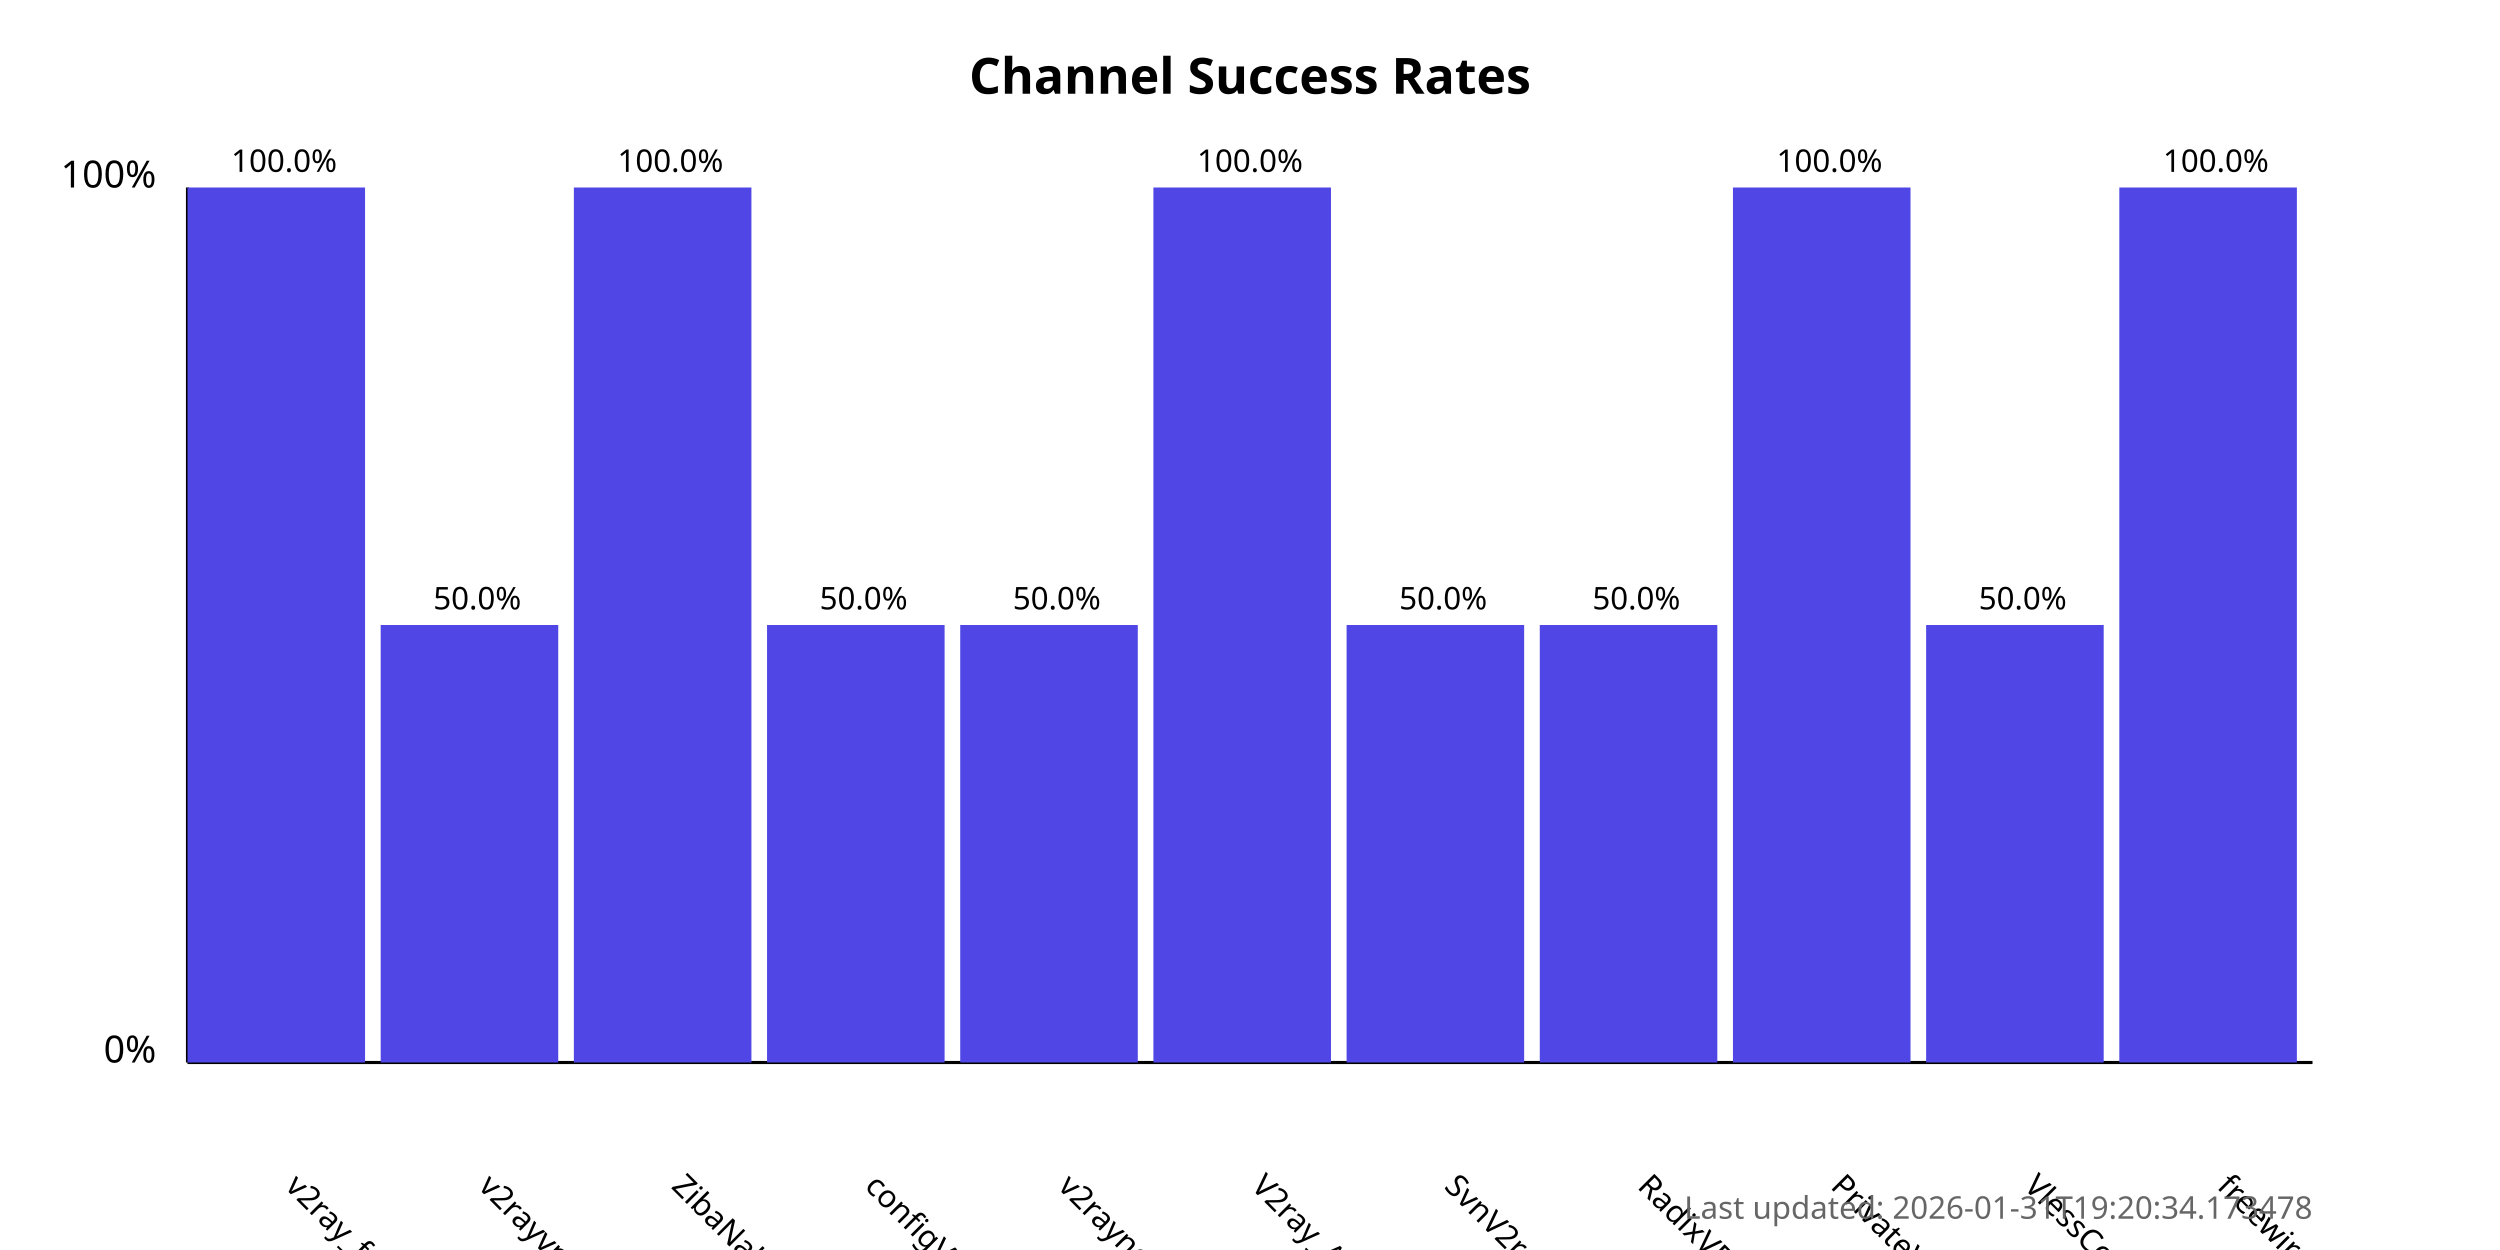
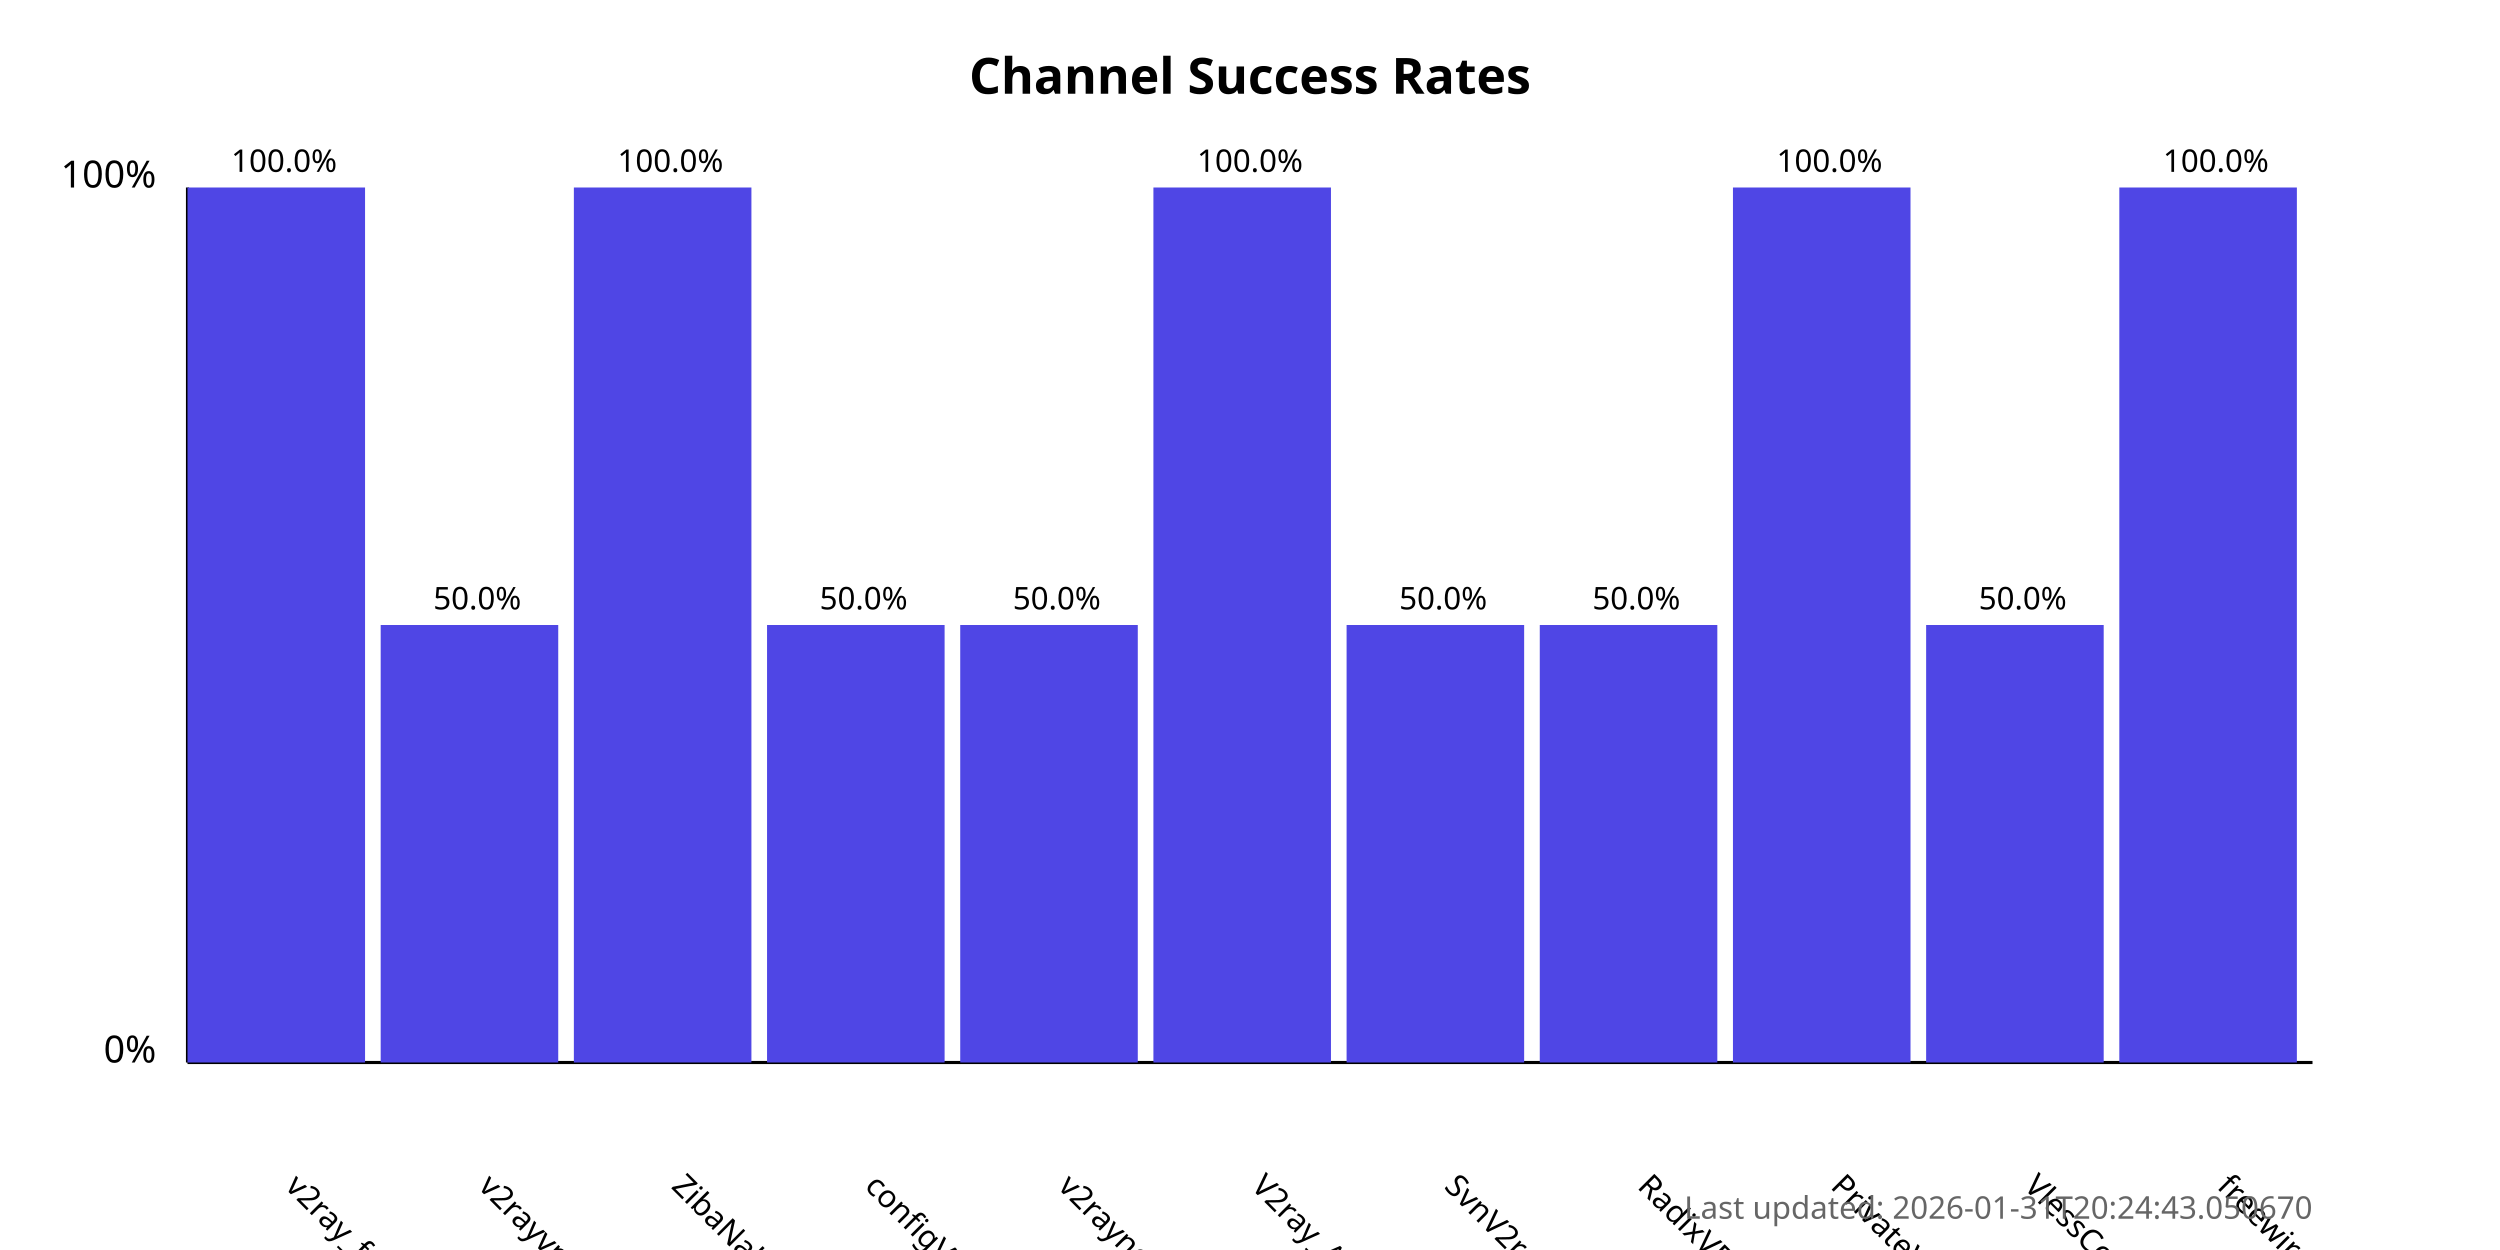
<svg xmlns="http://www.w3.org/2000/svg" width="800" height="400">
  <style>
            .chart-title { font: bold 16px sans-serif; }
            .axis-label { font: 12px sans-serif; }
            .tick-label { font: 10px sans-serif; }
            .bar { fill: #4f46e5; }
            .bar:hover { fill: #6366f1; }
            .timestamp { font: 10px sans-serif; fill: #666; }
        </style>
  <text x="400.0" y="30" text-anchor="middle" class="chart-title">
            Channel Success Rates
        </text>
  <line x1="60" y1="340" x2="60" y2="60" stroke="black" stroke-width="1" />
  <line x1="60" y1="340" x2="740" y2="340" stroke="black" stroke-width="1" />
  <text x="50" y="340" text-anchor="end" class="axis-label">0%</text>
  <text x="50" y="60" text-anchor="end" class="axis-label">100%</text>
  <g>
    <rect x="60" y="60.0" width="56.818" height="280.0" class="bar" />
    <text x="90.909" y="380" transform="rotate(45, 90.90909, 380)" text-anchor="start" class="tick-label">
                v2ray_free_conf
            </text>
    <text x="90.909" y="55.0" text-anchor="middle" class="tick-label">
                100.0%
            </text>
  </g>
  <g>
    <rect x="121.818" y="200.0" width="56.818" height="140.0" class="bar" />
    <text x="152.727" y="380" transform="rotate(45, 152.7273, 380)" text-anchor="start" class="tick-label">
                v2rayvpno
            </text>
    <text x="152.727" y="195.0" text-anchor="middle" class="tick-label">
                50.0%
            </text>
  </g>
  <g>
    <rect x="183.636" y="60.0" width="56.818" height="280.0" class="bar" />
    <text x="214.545" y="380" transform="rotate(45, 214.5455, 380)" text-anchor="start" class="tick-label">
                ZibaNabz
            </text>
    <text x="214.545" y="55.0" text-anchor="middle" class="tick-label">
                100.0%
            </text>
  </g>
  <g>
    <rect x="245.455" y="200.0" width="56.818" height="140.0" class="bar" />
    <text x="276.364" y="380" transform="rotate(45, 276.3636, 380)" text-anchor="start" class="tick-label">
                configV2rayForFree
            </text>
    <text x="276.364" y="195.0" text-anchor="middle" class="tick-label">
                50.0%
            </text>
  </g>
  <g>
    <rect x="307.273" y="200.0" width="56.818" height="140.0" class="bar" />
    <text x="338.182" y="380" transform="rotate(45, 338.1818, 380)" text-anchor="start" class="tick-label">
                v2rayngvpn
            </text>
    <text x="338.182" y="195.0" text-anchor="middle" class="tick-label">
                50.0%
            </text>
  </g>
  <g>
    <rect x="369.091" y="60.0" width="56.818" height="280.0" class="bar" />
    <text x="400.0" y="380" transform="rotate(45, 400.0, 380)" text-anchor="start" class="tick-label">
                V2ray_Alpha
            </text>
    <text x="400.0" y="55.0" text-anchor="middle" class="tick-label">
                100.0%
            </text>
  </g>
  <g>
    <rect x="430.909" y="200.0" width="56.818" height="140.0" class="bar" />
    <text x="461.818" y="380" transform="rotate(45, 461.8182, 380)" text-anchor="start" class="tick-label">
                SvnV2ray
            </text>
    <text x="461.818" y="195.0" text-anchor="middle" class="tick-label">
                50.0%
            </text>
  </g>
  <g>
    <rect x="492.727" y="200.0" width="56.818" height="140.0" class="bar" />
    <text x="523.636" y="380" transform="rotate(45, 523.6364, 380)" text-anchor="start" class="tick-label">
                RadixVPN
            </text>
    <text x="523.636" y="195.0" text-anchor="middle" class="tick-label">
                50.0%
            </text>
  </g>
  <g>
    <rect x="554.545" y="60.0" width="56.818" height="280.0" class="bar" />
    <text x="585.455" y="380" transform="rotate(45, 585.4545, 380)" text-anchor="start" class="tick-label">
                PrivateVPNs
            </text>
    <text x="585.455" y="55.0" text-anchor="middle" class="tick-label">
                100.0%
            </text>
  </g>
  <g>
    <rect x="616.364" y="200.0" width="56.818" height="140.0" class="bar" />
    <text x="647.273" y="380" transform="rotate(45, 647.2727, 380)" text-anchor="start" class="tick-label">
                VlessConfig
            </text>
    <text x="647.273" y="195.0" text-anchor="middle" class="tick-label">
                50.0%
            </text>
  </g>
  <g>
    <rect x="678.182" y="60.0" width="56.818" height="280.0" class="bar" />
    <text x="709.091" y="380" transform="rotate(45, 709.0909, 380)" text-anchor="start" class="tick-label">
                freewireguard
            </text>
    <text x="709.091" y="55.0" text-anchor="middle" class="tick-label">
                100.0%
            </text>
  </g>
  <text x="740" y="390" text-anchor="end" class="timestamp">
-             Last updated: 2026-01-31T19:20:34.173478
+             Last updated: 2026-01-31T20:24:43.050670
        </text>
</svg>
